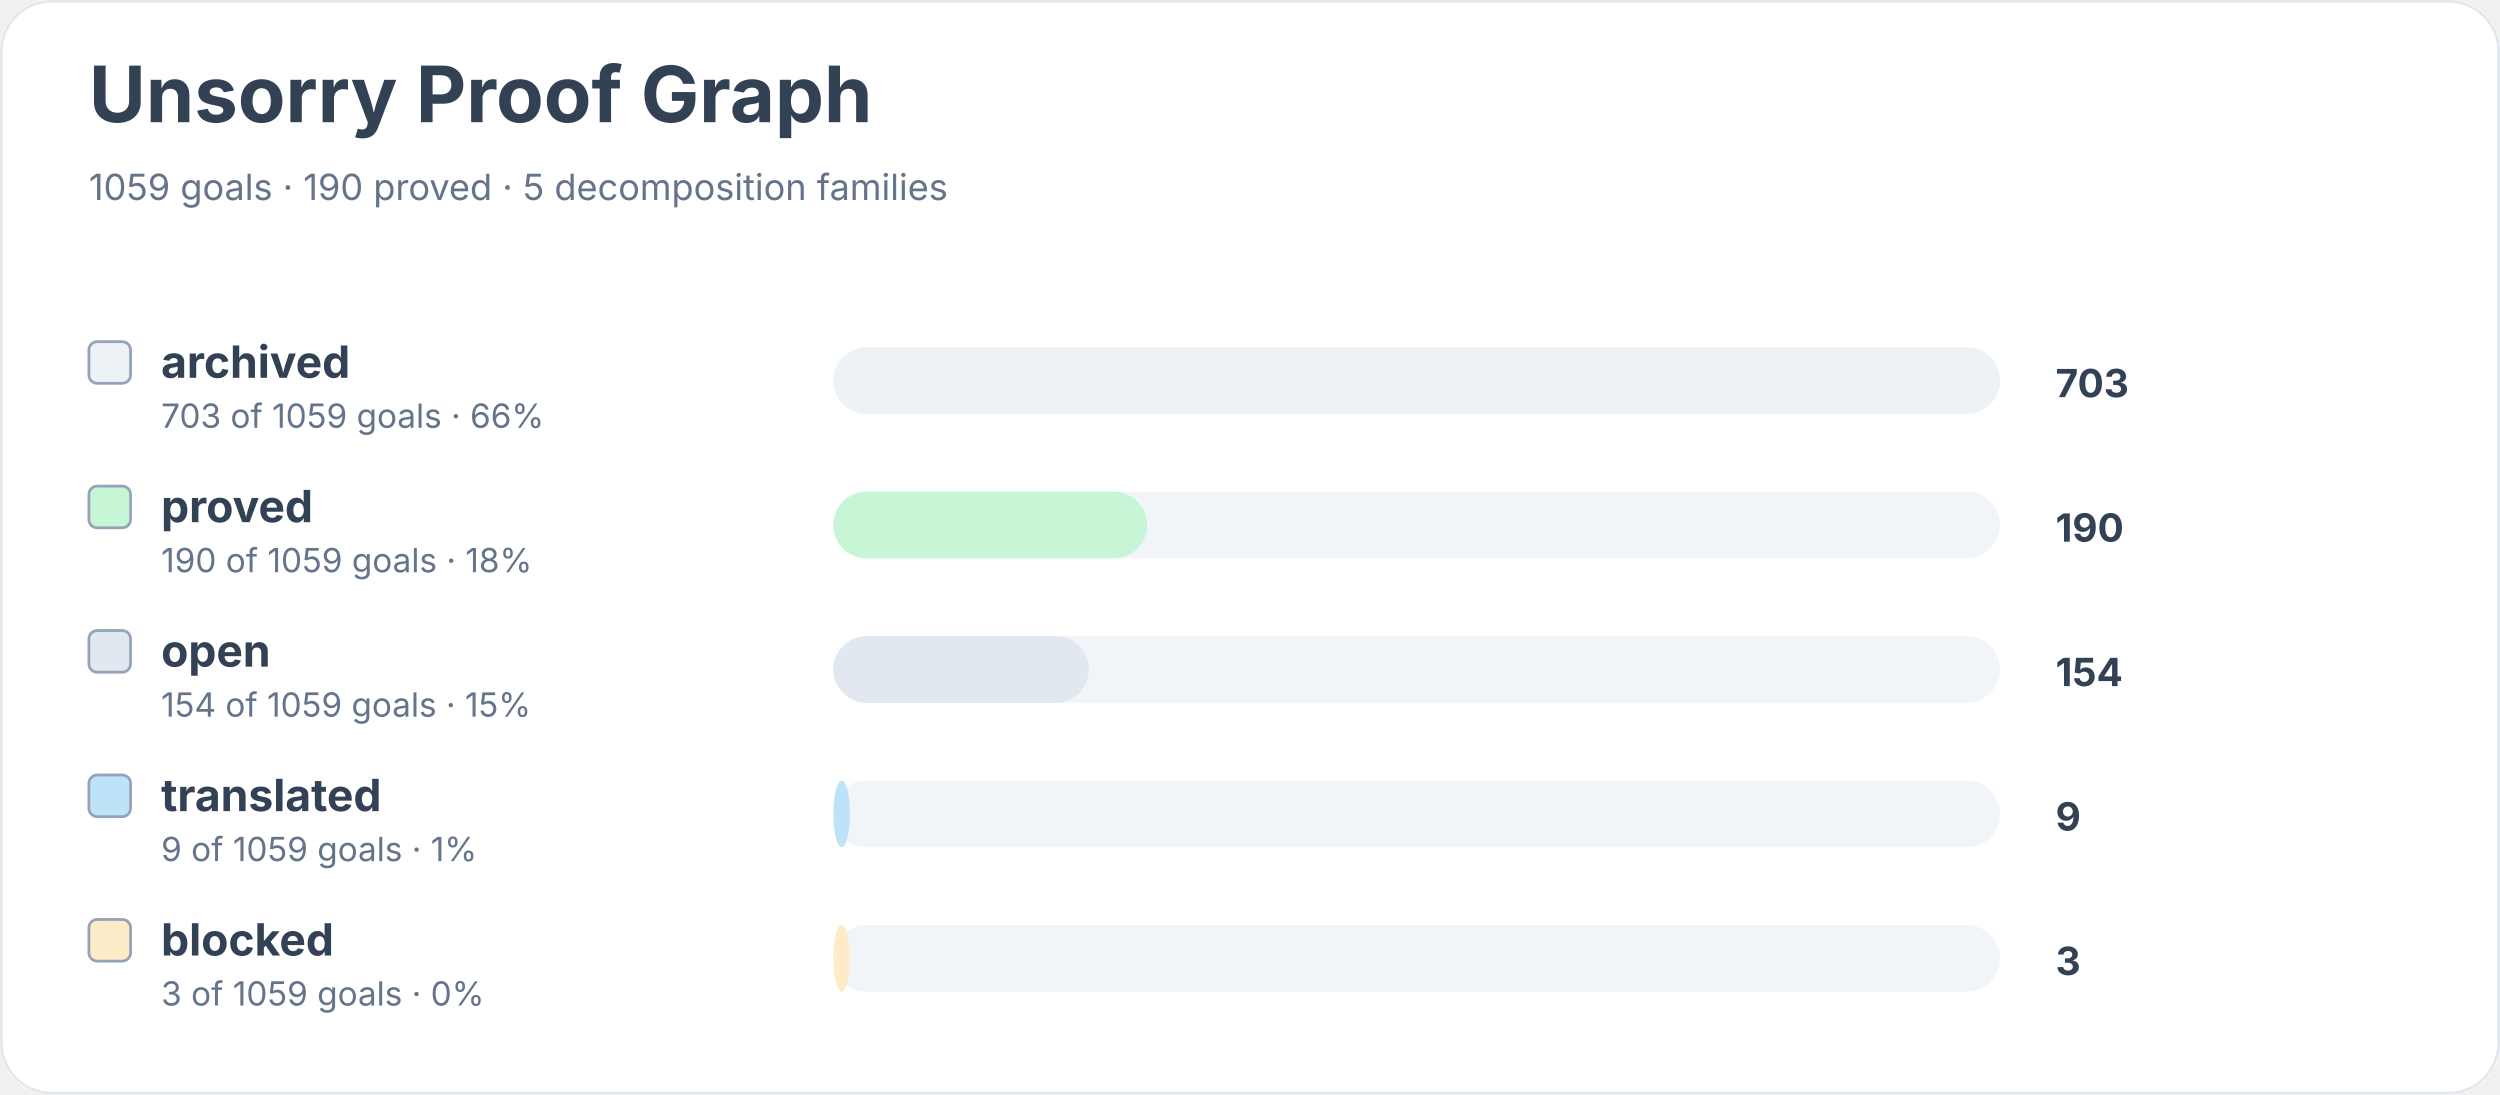
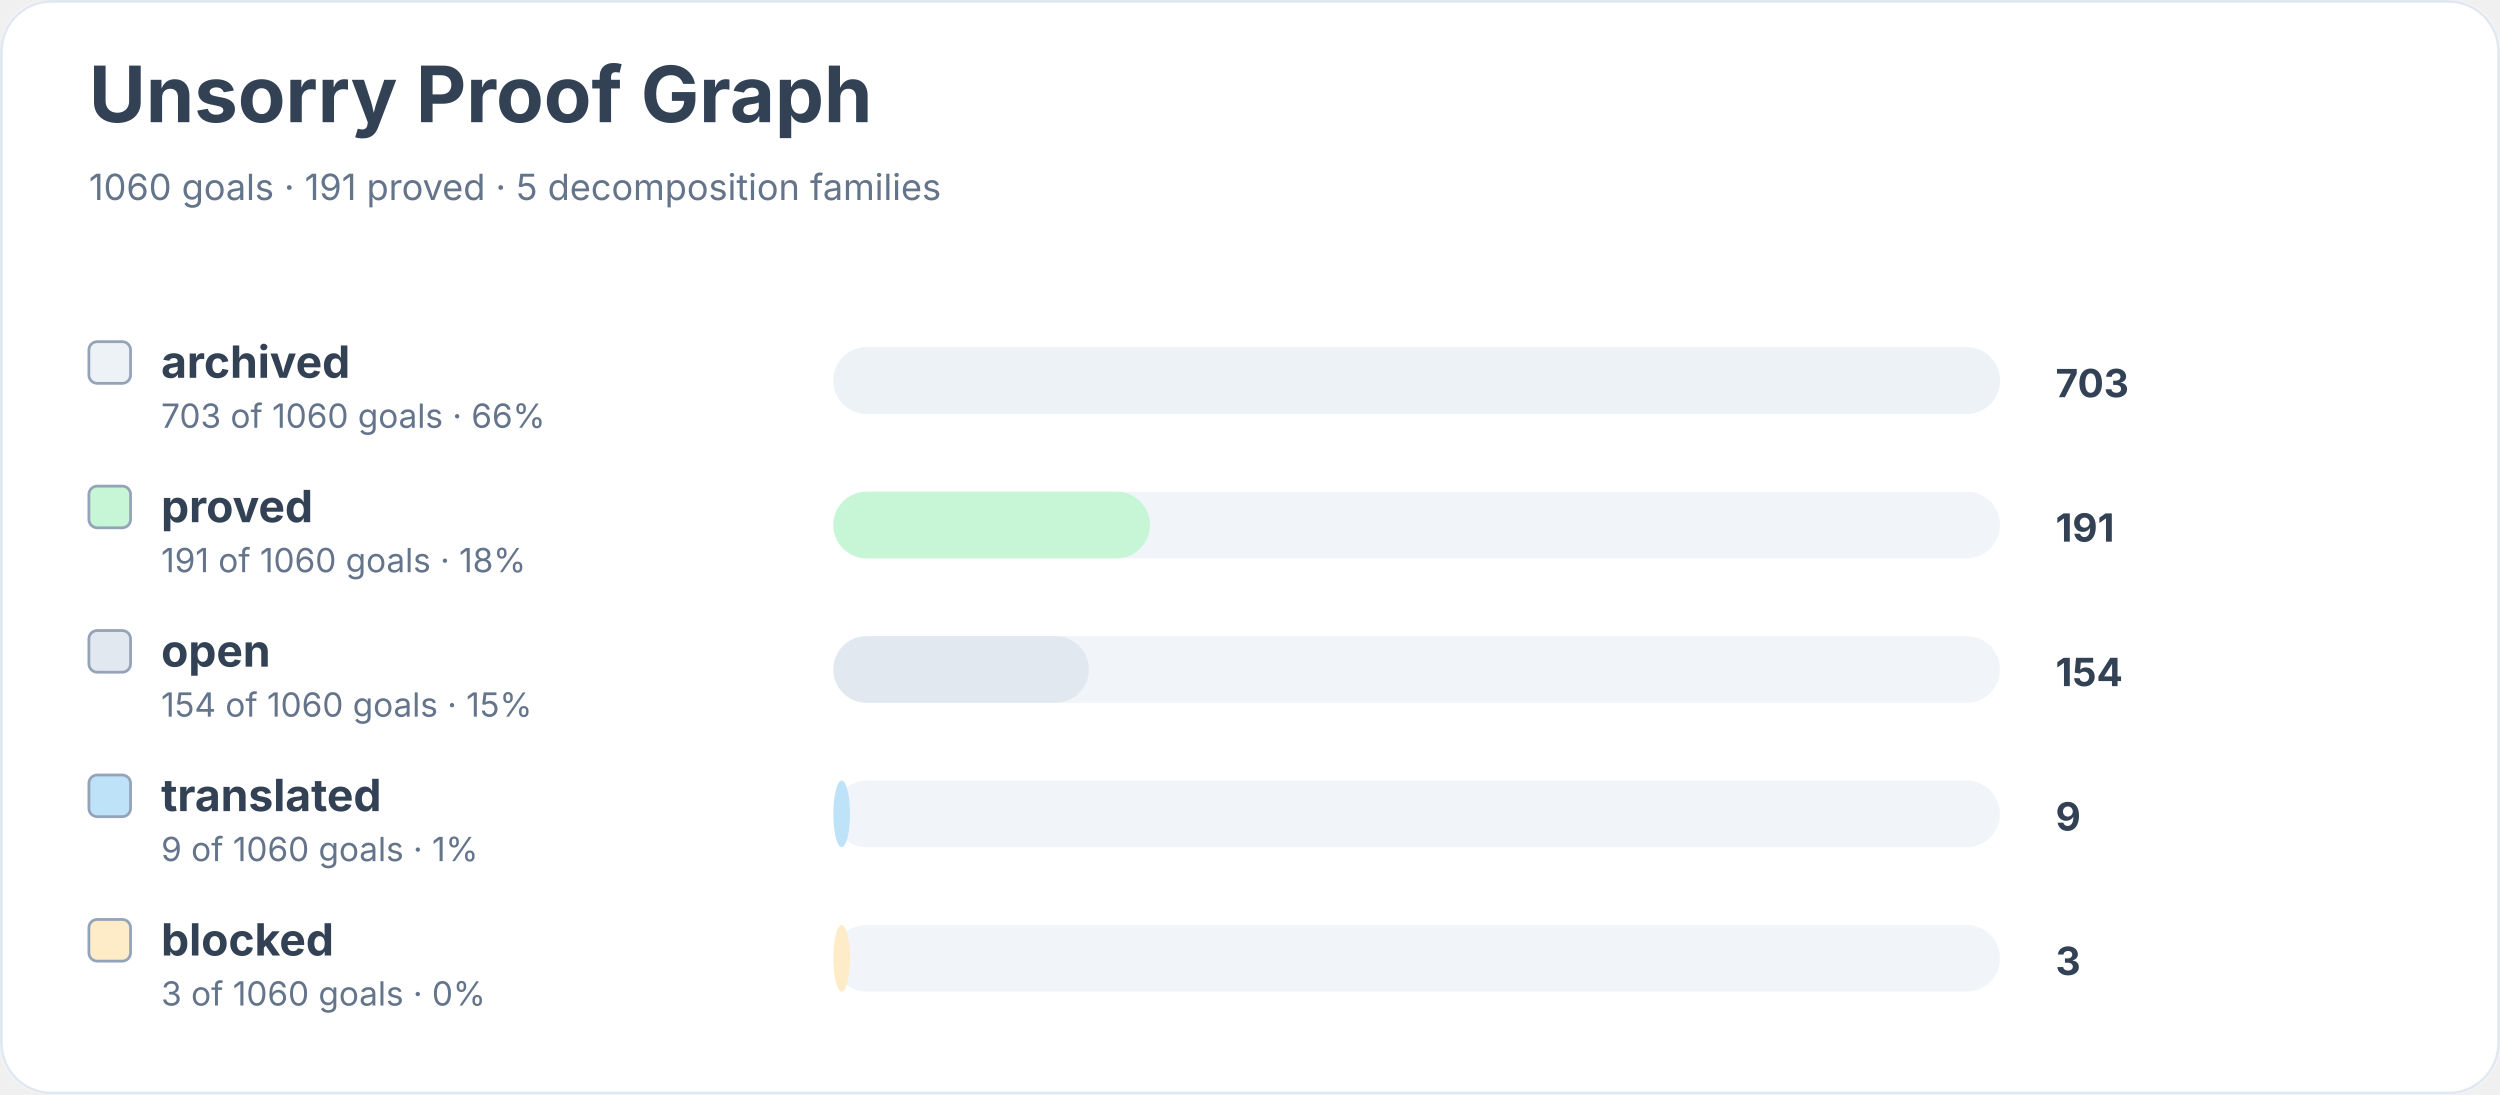
<svg xmlns="http://www.w3.org/2000/svg" width="900" height="394" viewBox="0 0 900 394" role="img" aria-labelledby="title desc">
  <rect width="900" height="100%" rx="18" fill="#ffffff" />
  <rect x="0.5" y="0.5" width="899" height="393" rx="18" fill="none" stroke="#e2e8f0" />
  <text x="32" y="44" font-family="Inter, system-ui, sans-serif" font-size="28" font-weight="700" fill="#334155">Unsorry Proof Graph</text>
-   <text x="32" y="72" font-family="Inter, system-ui, sans-serif" font-size="13" fill="#64748b">1059 goals · 190 proved · 5 decomposition families</text>
+   <text x="32" y="72" font-family="Inter, system-ui, sans-serif" font-size="13" fill="#64748b">1060 goals · 191 proved · 5 decomposition families</text>
  <rect x="32" y="123" width="15" height="15" rx="3" fill="#edf2f7" stroke="#94a3b8" />
  <text x="58" y="136" font-family="Inter, system-ui, sans-serif" font-size="16" font-weight="650" fill="#334155">archived</text>
-   <text x="58" y="154" font-family="Inter, system-ui, sans-serif" font-size="12" fill="#64748b">703 of 1059 goals · 66%</text>
+   <text x="58" y="154" font-family="Inter, system-ui, sans-serif" font-size="12" fill="#64748b">703 of 1060 goals · 66%</text>
  <rect x="300" y="125" width="420" height="24" rx="12" fill="#f1f5f9" />
  <rect x="300" y="125" width="420" height="24" rx="12" fill="#edf2f7" />
  <text x="740" y="143" font-family="Inter, system-ui, sans-serif" font-size="14" font-weight="700" fill="#334155">703</text>
  <rect x="32" y="175" width="15" height="15" rx="3" fill="#c6f6d5" stroke="#94a3b8" />
  <text x="58" y="188" font-family="Inter, system-ui, sans-serif" font-size="16" font-weight="650" fill="#334155">proved</text>
-   <text x="58" y="206" font-family="Inter, system-ui, sans-serif" font-size="12" fill="#64748b">190 of 1059 goals · 18%</text>
+   <text x="58" y="206" font-family="Inter, system-ui, sans-serif" font-size="12" fill="#64748b">191 of 1060 goals · 18%</text>
  <rect x="300" y="177" width="420" height="24" rx="12" fill="#f1f5f9" />
-   <rect x="300" y="177" width="113" height="24" rx="12" fill="#c6f6d5" />
-   <text x="740" y="195" font-family="Inter, system-ui, sans-serif" font-size="14" font-weight="700" fill="#334155">190</text>
+   <rect x="300" y="177" width="114" height="24" rx="12" fill="#c6f6d5" />
+   <text x="740" y="195" font-family="Inter, system-ui, sans-serif" font-size="14" font-weight="700" fill="#334155">191</text>
  <rect x="32" y="227" width="15" height="15" rx="3" fill="#e2e8f0" stroke="#94a3b8" />
  <text x="58" y="240" font-family="Inter, system-ui, sans-serif" font-size="16" font-weight="650" fill="#334155">open</text>
-   <text x="58" y="258" font-family="Inter, system-ui, sans-serif" font-size="12" fill="#64748b">154 of 1059 goals · 15%</text>
+   <text x="58" y="258" font-family="Inter, system-ui, sans-serif" font-size="12" fill="#64748b">154 of 1060 goals · 15%</text>
  <rect x="300" y="229" width="420" height="24" rx="12" fill="#f1f5f9" />
  <rect x="300" y="229" width="92" height="24" rx="12" fill="#e2e8f0" />
  <text x="740" y="247" font-family="Inter, system-ui, sans-serif" font-size="14" font-weight="700" fill="#334155">154</text>
  <rect x="32" y="279" width="15" height="15" rx="3" fill="#bee3f8" stroke="#94a3b8" />
  <text x="58" y="292" font-family="Inter, system-ui, sans-serif" font-size="16" font-weight="650" fill="#334155">translated</text>
-   <text x="58" y="310" font-family="Inter, system-ui, sans-serif" font-size="12" fill="#64748b">9 of 1059 goals · 1%</text>
+   <text x="58" y="310" font-family="Inter, system-ui, sans-serif" font-size="12" fill="#64748b">9 of 1060 goals · 1%</text>
  <rect x="300" y="281" width="420" height="24" rx="12" fill="#f1f5f9" />
  <rect x="300" y="281" width="6" height="24" rx="12" fill="#bee3f8" />
  <text x="740" y="299" font-family="Inter, system-ui, sans-serif" font-size="14" font-weight="700" fill="#334155">9</text>
  <rect x="32" y="331" width="15" height="15" rx="3" fill="#feebc8" stroke="#94a3b8" />
  <text x="58" y="344" font-family="Inter, system-ui, sans-serif" font-size="16" font-weight="650" fill="#334155">blocked</text>
-   <text x="58" y="362" font-family="Inter, system-ui, sans-serif" font-size="12" fill="#64748b">3 of 1059 goals · 0%</text>
+   <text x="58" y="362" font-family="Inter, system-ui, sans-serif" font-size="12" fill="#64748b">3 of 1060 goals · 0%</text>
  <rect x="300" y="333" width="420" height="24" rx="12" fill="#f1f5f9" />
  <rect x="300" y="333" width="6" height="24" rx="12" fill="#feebc8" />
  <text x="740" y="351" font-family="Inter, system-ui, sans-serif" font-size="14" font-weight="700" fill="#334155">3</text>
</svg>
